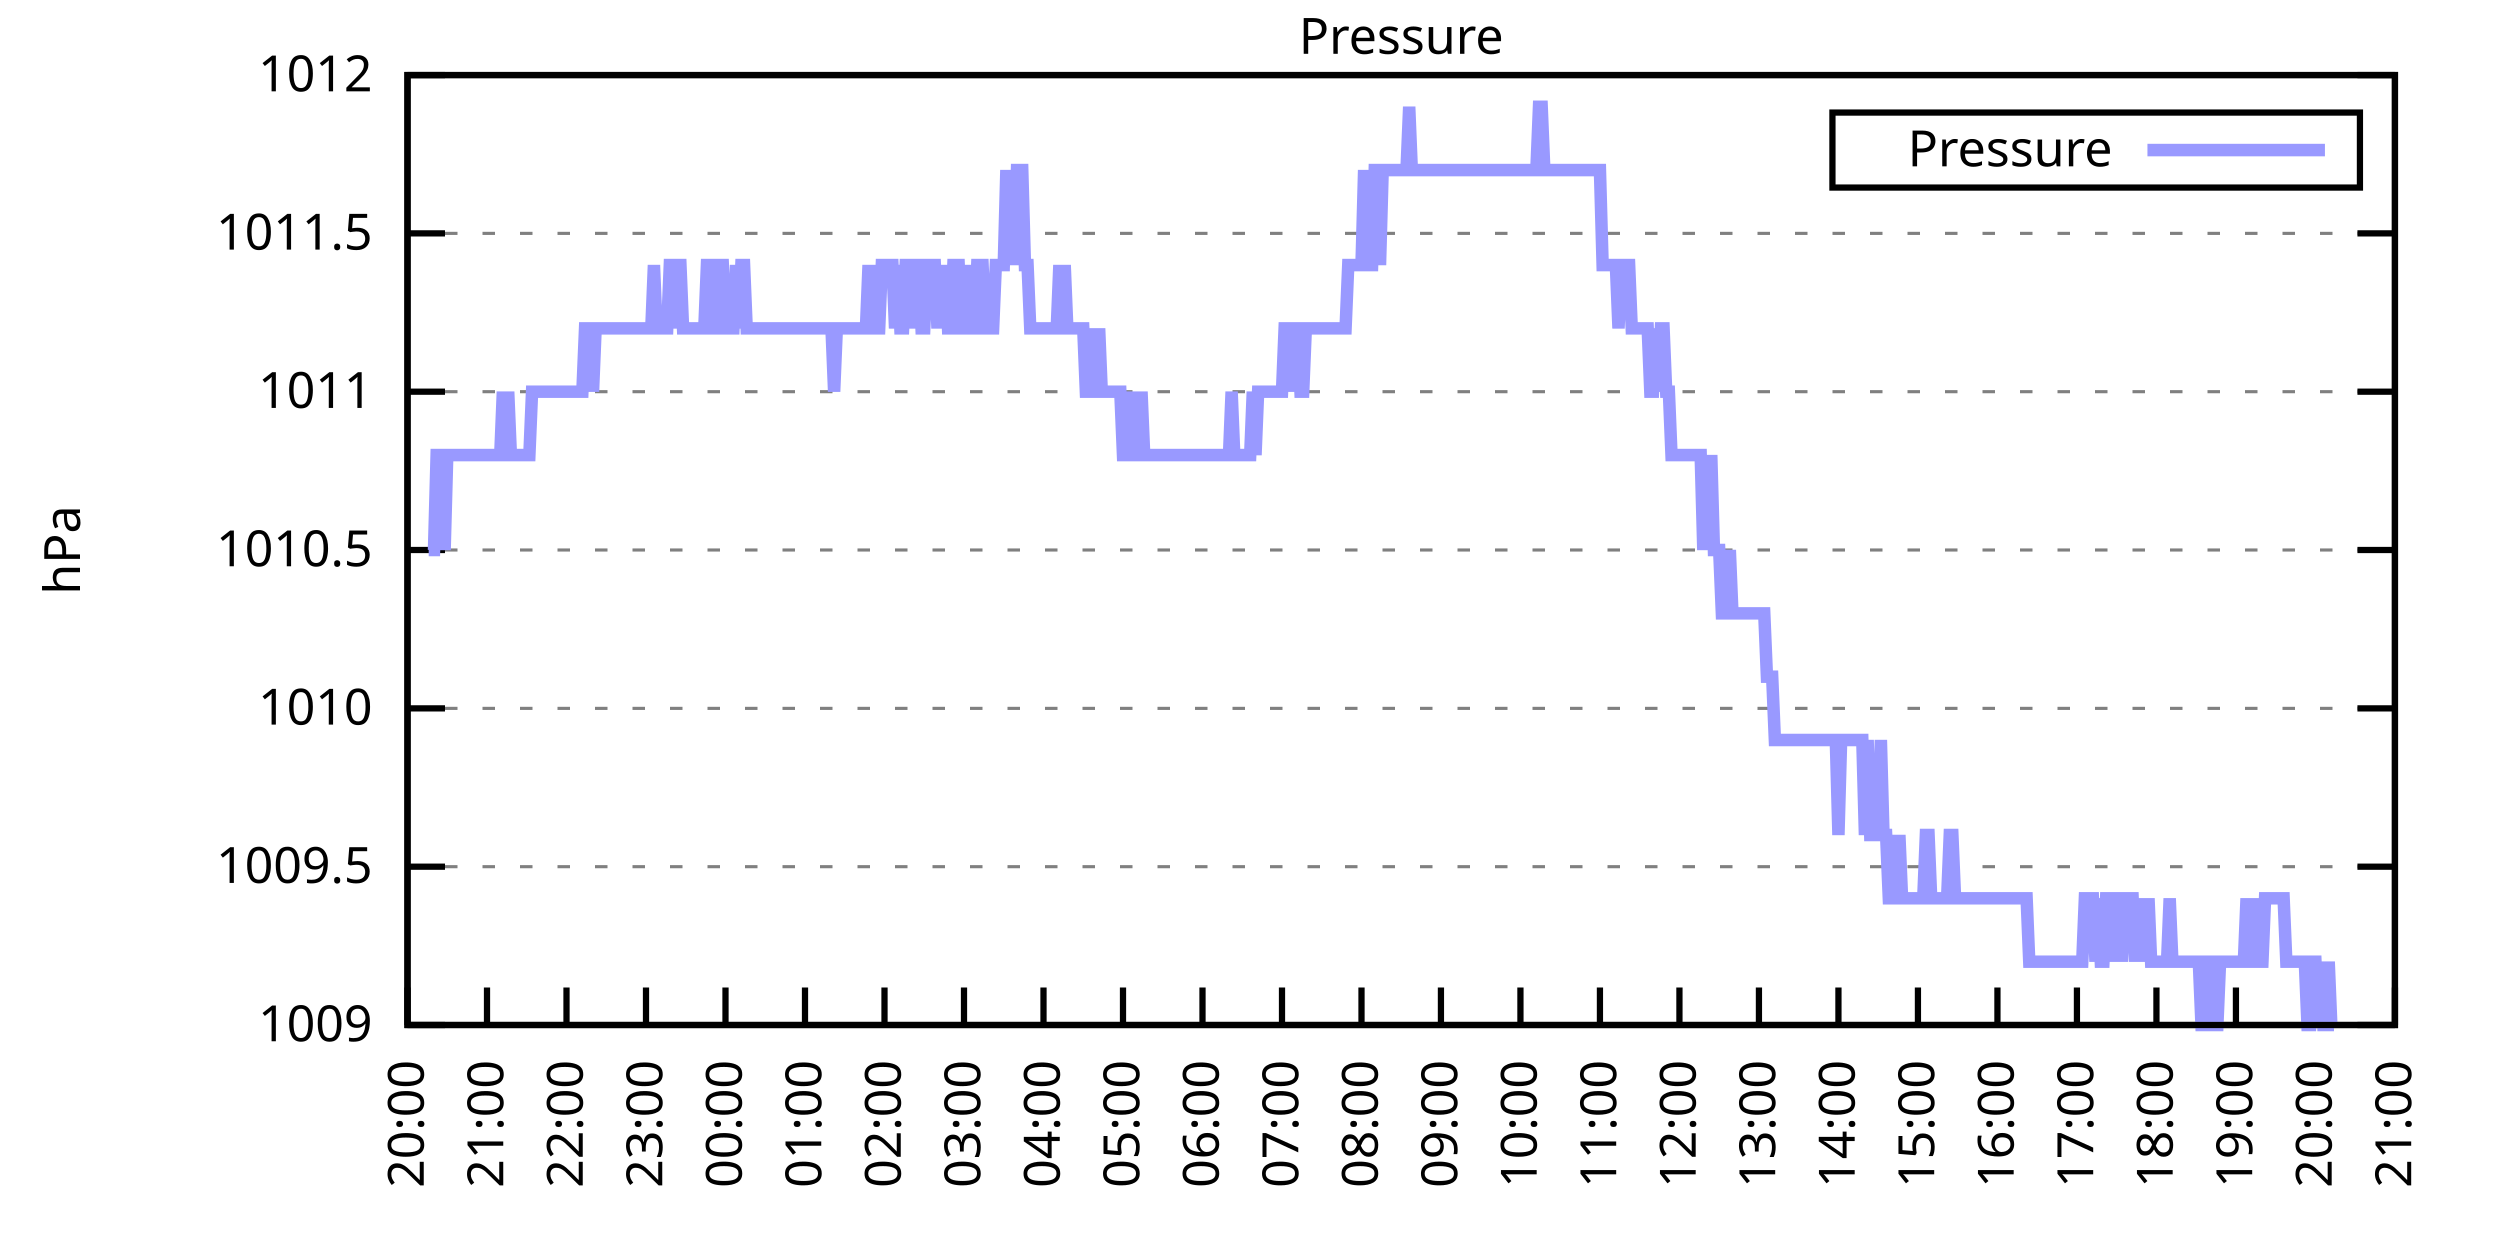
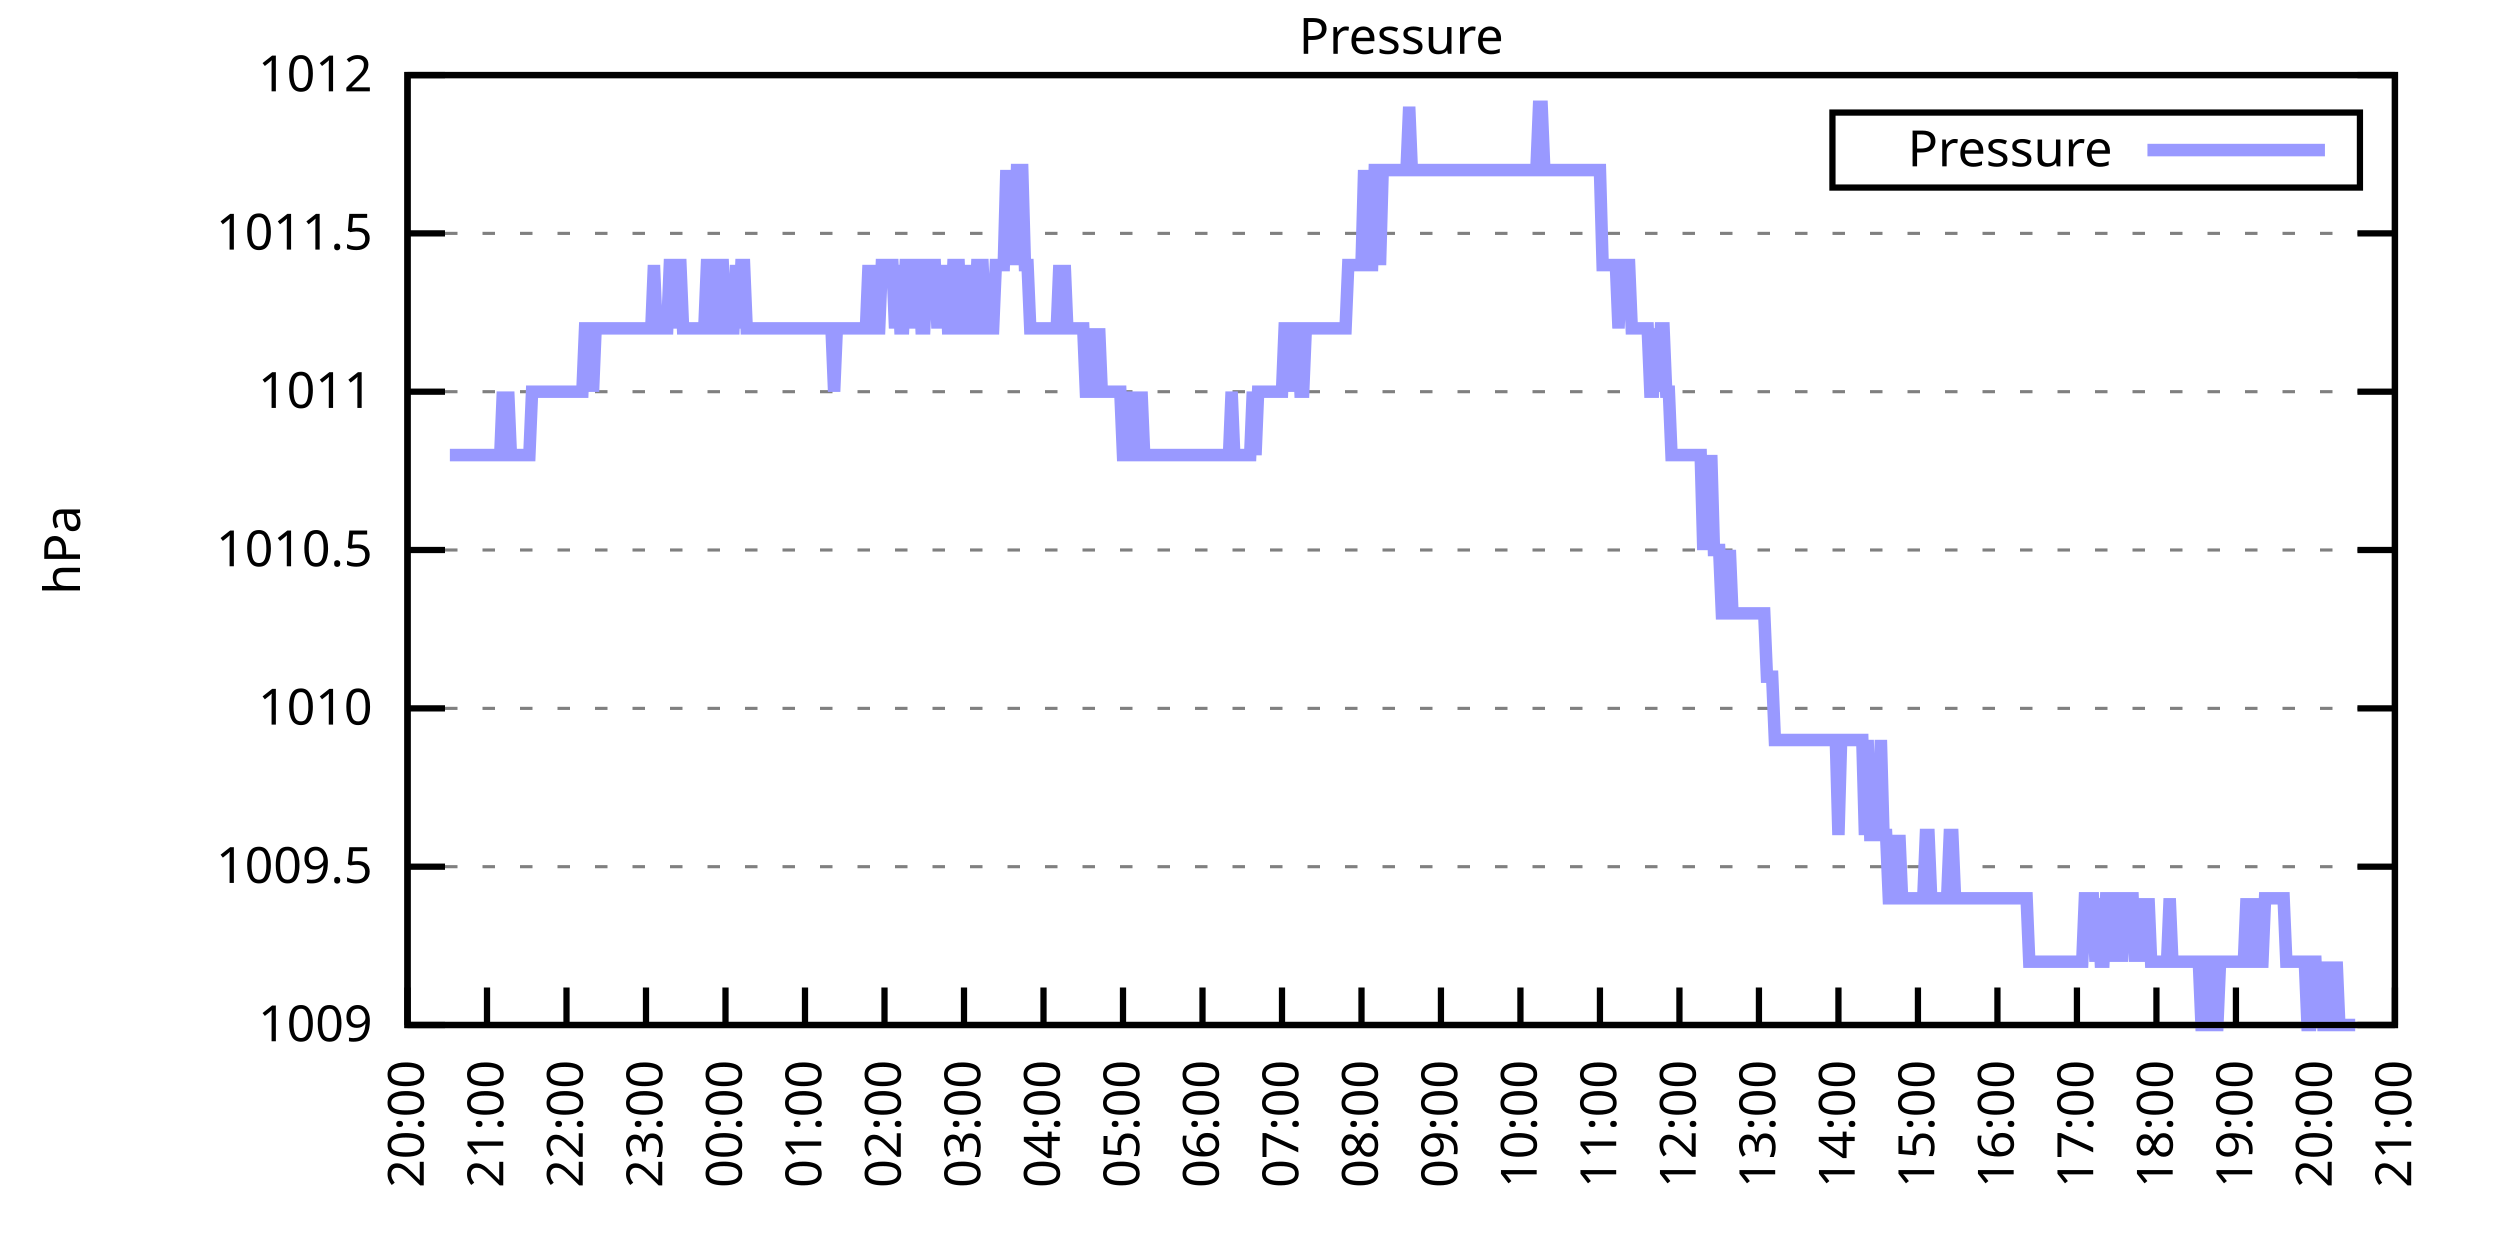
<svg xmlns="http://www.w3.org/2000/svg" xmlns:xlink="http://www.w3.org/1999/xlink" width="400" height="200" viewBox="0 0 400 200">
  <g id="gnuplot_canvas">
    <rect x="0" y="0" width="400" height="200" fill="none" />
    <defs>
      <circle id="gpDot" r="0.5" stroke-width="0.5" stroke="currentColor" />
      <path id="gpPt0" stroke-width="0.333" stroke="currentColor" d="M-1,0 h2 M0,-1 v2" />
      <path id="gpPt1" stroke-width="0.333" stroke="currentColor" d="M-1,-1 L1,1 M1,-1 L-1,1" />
      <path id="gpPt2" stroke-width="0.333" stroke="currentColor" d="M-1,0 L1,0 M0,-1 L0,1 M-1,-1 L1,1 M-1,1 L1,-1" />
      <rect id="gpPt3" stroke-width="0.333" stroke="currentColor" x="-1" y="-1" width="2" height="2" />
      <rect id="gpPt4" stroke-width="0.333" stroke="currentColor" fill="currentColor" x="-1" y="-1" width="2" height="2" />
      <circle id="gpPt5" stroke-width="0.333" stroke="currentColor" cx="0" cy="0" r="1" />
      <use xlink:href="#gpPt5" id="gpPt6" fill="currentColor" stroke="none" />
      <path id="gpPt7" stroke-width="0.333" stroke="currentColor" d="M0,-1.33 L-1.33,0.67 L1.33,0.67 z" />
      <use xlink:href="#gpPt7" id="gpPt8" fill="currentColor" stroke="none" />
      <use xlink:href="#gpPt7" id="gpPt9" stroke="currentColor" transform="rotate(180)" />
      <use xlink:href="#gpPt9" id="gpPt10" fill="currentColor" stroke="none" />
      <use xlink:href="#gpPt3" id="gpPt11" stroke="currentColor" transform="rotate(45)" />
      <use xlink:href="#gpPt11" id="gpPt12" fill="currentColor" stroke="none" />
      <path id="gpPt13" stroke-width="0.333" stroke="currentColor" d="M0,1.330 L1.265,0.411 L0.782,-1.067 L-0.782,-1.076 L-1.265,0.411 z" />
      <use xlink:href="#gpPt13" id="gpPt14" fill="currentColor" stroke="none" />
      <filter id="textbox" filterUnits="objectBoundingBox" x="0" y="0" height="1" width="1">
        <feFlood flood-color="white" flood-opacity="1" result="bgnd" />
        <feComposite in="SourceGraphic" in2="bgnd" operator="atop" />
      </filter>
      <filter id="greybox" filterUnits="objectBoundingBox" x="0" y="0" height="1" width="1">
        <feFlood flood-color="lightgrey" flood-opacity="1" result="grey" />
        <feComposite in="SourceGraphic" in2="grey" operator="atop" />
      </filter>
    </defs>
    <g fill="none" color="white" stroke="currentColor" stroke-width="1.00" stroke-linecap="butt" stroke-linejoin="miter">
</g>
    <g fill="none" color="black" stroke="currentColor" stroke-width="1.00" stroke-linecap="butt" stroke-linejoin="miter">
      <g stroke="none" shape-rendering="crispEdges">
        <polygon fill="rgb(255, 255, 255)" points="65.20,164.00 383.18,164.00 383.18,12.02 65.20,12.02 " />
      </g>
    </g>
    <g fill="none" color="black" stroke="currentColor" stroke-width="1.00" stroke-linecap="butt" stroke-linejoin="miter">
</g>
    <g fill="none" color="black" stroke="black" stroke-width="0.50" stroke-linecap="butt" stroke-linejoin="miter">
</g>
    <g fill="none" color="gray" stroke="currentColor" stroke-width="0.50" stroke-linecap="butt" stroke-linejoin="miter">
      <path stroke="gray" stroke-dasharray="2,4" class="gridline" d="M65.20,164.00 L383.19,164.00  " />
    </g>
    <g fill="none" color="gray" stroke="gray" stroke-width="1.00" stroke-linecap="butt" stroke-linejoin="miter">
</g>
    <g fill="none" color="black" stroke="currentColor" stroke-width="1.00" stroke-linecap="butt" stroke-linejoin="miter">
      <path stroke="black" d="M65.20,164.00 L71.20,164.00 M383.19,164.00 L377.19,164.00  " />
      <g transform="translate(59.60,166.60)" stroke="none" fill="black" font-family="Sans" font-size="8.00" text-anchor="end">
        <text>
          <tspan font-family="Sans"> 1009</tspan>
        </text>
      </g>
    </g>
    <g fill="none" color="black" stroke="currentColor" stroke-width="1.00" stroke-linecap="butt" stroke-linejoin="miter">
</g>
    <g fill="none" color="black" stroke="black" stroke-width="0.50" stroke-linecap="butt" stroke-linejoin="miter">
</g>
    <g fill="none" color="gray" stroke="currentColor" stroke-width="0.50" stroke-linecap="butt" stroke-linejoin="miter">
      <path stroke="gray" stroke-dasharray="2,4" class="gridline" d="M65.20,138.67 L383.19,138.67  " />
    </g>
    <g fill="none" color="gray" stroke="gray" stroke-width="1.00" stroke-linecap="butt" stroke-linejoin="miter">
</g>
    <g fill="none" color="black" stroke="currentColor" stroke-width="1.00" stroke-linecap="butt" stroke-linejoin="miter">
      <path stroke="black" d="M65.20,138.67 L71.20,138.67 M383.19,138.67 L377.19,138.67  " />
      <g transform="translate(59.60,141.27)" stroke="none" fill="black" font-family="Sans" font-size="8.00" text-anchor="end">
        <text>
          <tspan font-family="Sans"> 1009.5</tspan>
        </text>
      </g>
    </g>
    <g fill="none" color="black" stroke="currentColor" stroke-width="1.00" stroke-linecap="butt" stroke-linejoin="miter">
</g>
    <g fill="none" color="black" stroke="black" stroke-width="0.50" stroke-linecap="butt" stroke-linejoin="miter">
</g>
    <g fill="none" color="gray" stroke="currentColor" stroke-width="0.50" stroke-linecap="butt" stroke-linejoin="miter">
      <path stroke="gray" stroke-dasharray="2,4" class="gridline" d="M65.20,113.34 L383.19,113.34  " />
    </g>
    <g fill="none" color="gray" stroke="gray" stroke-width="1.00" stroke-linecap="butt" stroke-linejoin="miter">
</g>
    <g fill="none" color="black" stroke="currentColor" stroke-width="1.00" stroke-linecap="butt" stroke-linejoin="miter">
      <path stroke="black" d="M65.20,113.34 L71.20,113.34 M383.19,113.34 L377.19,113.34  " />
      <g transform="translate(59.60,115.94)" stroke="none" fill="black" font-family="Sans" font-size="8.00" text-anchor="end">
        <text>
          <tspan font-family="Sans"> 1010</tspan>
        </text>
      </g>
    </g>
    <g fill="none" color="black" stroke="currentColor" stroke-width="1.00" stroke-linecap="butt" stroke-linejoin="miter">
</g>
    <g fill="none" color="black" stroke="black" stroke-width="0.50" stroke-linecap="butt" stroke-linejoin="miter">
</g>
    <g fill="none" color="gray" stroke="currentColor" stroke-width="0.50" stroke-linecap="butt" stroke-linejoin="miter">
      <path stroke="gray" stroke-dasharray="2,4" class="gridline" d="M65.20,88.00 L383.19,88.00  " />
    </g>
    <g fill="none" color="gray" stroke="gray" stroke-width="1.00" stroke-linecap="butt" stroke-linejoin="miter">
</g>
    <g fill="none" color="black" stroke="currentColor" stroke-width="1.00" stroke-linecap="butt" stroke-linejoin="miter">
      <path stroke="black" d="M65.20,88.00 L71.20,88.00 M383.19,88.00 L377.19,88.00  " />
      <g transform="translate(59.60,90.60)" stroke="none" fill="black" font-family="Sans" font-size="8.00" text-anchor="end">
        <text>
          <tspan font-family="Sans"> 1010.5</tspan>
        </text>
      </g>
    </g>
    <g fill="none" color="black" stroke="currentColor" stroke-width="1.00" stroke-linecap="butt" stroke-linejoin="miter">
</g>
    <g fill="none" color="black" stroke="black" stroke-width="0.50" stroke-linecap="butt" stroke-linejoin="miter">
</g>
    <g fill="none" color="gray" stroke="currentColor" stroke-width="0.50" stroke-linecap="butt" stroke-linejoin="miter">
      <path stroke="gray" stroke-dasharray="2,4" class="gridline" d="M65.20,62.67 L383.19,62.67  " />
    </g>
    <g fill="none" color="gray" stroke="gray" stroke-width="1.00" stroke-linecap="butt" stroke-linejoin="miter">
</g>
    <g fill="none" color="black" stroke="currentColor" stroke-width="1.00" stroke-linecap="butt" stroke-linejoin="miter">
      <path stroke="black" d="M65.20,62.67 L71.20,62.67 M383.19,62.67 L377.19,62.67  " />
      <g transform="translate(59.60,65.27)" stroke="none" fill="black" font-family="Sans" font-size="8.00" text-anchor="end">
        <text>
          <tspan font-family="Sans"> 1011</tspan>
        </text>
      </g>
    </g>
    <g fill="none" color="black" stroke="currentColor" stroke-width="1.00" stroke-linecap="butt" stroke-linejoin="miter">
</g>
    <g fill="none" color="black" stroke="black" stroke-width="0.50" stroke-linecap="butt" stroke-linejoin="miter">
</g>
    <g fill="none" color="gray" stroke="currentColor" stroke-width="0.50" stroke-linecap="butt" stroke-linejoin="miter">
      <path stroke="gray" stroke-dasharray="2,4" class="gridline" d="M65.20,37.34 L383.19,37.34  " />
    </g>
    <g fill="none" color="gray" stroke="gray" stroke-width="1.00" stroke-linecap="butt" stroke-linejoin="miter">
</g>
    <g fill="none" color="black" stroke="currentColor" stroke-width="1.00" stroke-linecap="butt" stroke-linejoin="miter">
      <path stroke="black" d="M65.20,37.34 L71.20,37.34 M383.19,37.34 L377.19,37.34  " />
      <g transform="translate(59.60,39.94)" stroke="none" fill="black" font-family="Sans" font-size="8.00" text-anchor="end">
        <text>
          <tspan font-family="Sans"> 1011.5</tspan>
        </text>
      </g>
    </g>
    <g fill="none" color="black" stroke="currentColor" stroke-width="1.00" stroke-linecap="butt" stroke-linejoin="miter">
</g>
    <g fill="none" color="black" stroke="black" stroke-width="0.50" stroke-linecap="butt" stroke-linejoin="miter">
</g>
    <g fill="none" color="gray" stroke="currentColor" stroke-width="0.50" stroke-linecap="butt" stroke-linejoin="miter">
      <path stroke="gray" stroke-dasharray="2,4" class="gridline" d="M65.20,12.01 L383.19,12.01  " />
    </g>
    <g fill="none" color="gray" stroke="gray" stroke-width="1.00" stroke-linecap="butt" stroke-linejoin="miter">
</g>
    <g fill="none" color="black" stroke="currentColor" stroke-width="1.00" stroke-linecap="butt" stroke-linejoin="miter">
      <path stroke="black" d="M65.20,12.01 L71.20,12.01 M383.19,12.01 L377.19,12.01  " />
      <g transform="translate(59.60,14.61)" stroke="none" fill="black" font-family="Sans" font-size="8.00" text-anchor="end">
        <text>
          <tspan font-family="Sans"> 1012</tspan>
        </text>
      </g>
    </g>
    <g fill="none" color="black" stroke="currentColor" stroke-width="1.00" stroke-linecap="butt" stroke-linejoin="miter">
      <path stroke="black" d="M65.20,164.00 L65.20,158.00  " />
      <g transform="translate(67.80,169.60) rotate(270.00)" stroke="none" fill="black" font-family="Sans" font-size="8.00" text-anchor="end">
        <text>
          <tspan font-family="Sans">20:00</tspan>
        </text>
      </g>
    </g>
    <g fill="none" color="black" stroke="currentColor" stroke-width="1.00" stroke-linecap="butt" stroke-linejoin="miter">
      <path stroke="black" d="M77.92,164.00 L77.92,158.00  " />
      <g transform="translate(80.52,169.60) rotate(270.00)" stroke="none" fill="black" font-family="Sans" font-size="8.00" text-anchor="end">
        <text>
          <tspan font-family="Sans">21:00</tspan>
        </text>
      </g>
    </g>
    <g fill="none" color="black" stroke="currentColor" stroke-width="1.00" stroke-linecap="butt" stroke-linejoin="miter">
      <path stroke="black" d="M90.64,164.00 L90.64,158.00  " />
      <g transform="translate(93.24,169.60) rotate(270.00)" stroke="none" fill="black" font-family="Sans" font-size="8.00" text-anchor="end">
        <text>
          <tspan font-family="Sans">22:00</tspan>
        </text>
      </g>
    </g>
    <g fill="none" color="black" stroke="currentColor" stroke-width="1.00" stroke-linecap="butt" stroke-linejoin="miter">
      <path stroke="black" d="M103.36,164.00 L103.36,158.00  " />
      <g transform="translate(105.96,169.60) rotate(270.00)" stroke="none" fill="black" font-family="Sans" font-size="8.00" text-anchor="end">
        <text>
          <tspan font-family="Sans">23:00</tspan>
        </text>
      </g>
    </g>
    <g fill="none" color="black" stroke="currentColor" stroke-width="1.00" stroke-linecap="butt" stroke-linejoin="miter">
      <path stroke="black" d="M116.08,164.00 L116.08,158.00  " />
      <g transform="translate(118.68,169.60) rotate(270.00)" stroke="none" fill="black" font-family="Sans" font-size="8.00" text-anchor="end">
        <text>
          <tspan font-family="Sans">00:00</tspan>
        </text>
      </g>
    </g>
    <g fill="none" color="black" stroke="currentColor" stroke-width="1.00" stroke-linecap="butt" stroke-linejoin="miter">
      <path stroke="black" d="M128.80,164.00 L128.80,158.00  " />
      <g transform="translate(131.40,169.60) rotate(270.00)" stroke="none" fill="black" font-family="Sans" font-size="8.00" text-anchor="end">
        <text>
          <tspan font-family="Sans">01:00</tspan>
        </text>
      </g>
    </g>
    <g fill="none" color="black" stroke="currentColor" stroke-width="1.00" stroke-linecap="butt" stroke-linejoin="miter">
      <path stroke="black" d="M141.52,164.00 L141.52,158.00  " />
      <g transform="translate(144.12,169.60) rotate(270.00)" stroke="none" fill="black" font-family="Sans" font-size="8.00" text-anchor="end">
        <text>
          <tspan font-family="Sans">02:00</tspan>
        </text>
      </g>
    </g>
    <g fill="none" color="black" stroke="currentColor" stroke-width="1.00" stroke-linecap="butt" stroke-linejoin="miter">
      <path stroke="black" d="M154.24,164.00 L154.24,158.00  " />
      <g transform="translate(156.84,169.60) rotate(270.00)" stroke="none" fill="black" font-family="Sans" font-size="8.00" text-anchor="end">
        <text>
          <tspan font-family="Sans">03:00</tspan>
        </text>
      </g>
    </g>
    <g fill="none" color="black" stroke="currentColor" stroke-width="1.00" stroke-linecap="butt" stroke-linejoin="miter">
      <path stroke="black" d="M166.96,164.00 L166.96,158.00  " />
      <g transform="translate(169.56,169.60) rotate(270.00)" stroke="none" fill="black" font-family="Sans" font-size="8.00" text-anchor="end">
        <text>
          <tspan font-family="Sans">04:00</tspan>
        </text>
      </g>
    </g>
    <g fill="none" color="black" stroke="currentColor" stroke-width="1.00" stroke-linecap="butt" stroke-linejoin="miter">
      <path stroke="black" d="M179.68,164.00 L179.68,158.00  " />
      <g transform="translate(182.28,169.60) rotate(270.00)" stroke="none" fill="black" font-family="Sans" font-size="8.00" text-anchor="end">
        <text>
          <tspan font-family="Sans">05:00</tspan>
        </text>
      </g>
    </g>
    <g fill="none" color="black" stroke="currentColor" stroke-width="1.00" stroke-linecap="butt" stroke-linejoin="miter">
      <path stroke="black" d="M192.40,164.00 L192.40,158.00  " />
      <g transform="translate(195.00,169.60) rotate(270.00)" stroke="none" fill="black" font-family="Sans" font-size="8.00" text-anchor="end">
        <text>
          <tspan font-family="Sans">06:00</tspan>
        </text>
      </g>
    </g>
    <g fill="none" color="black" stroke="currentColor" stroke-width="1.00" stroke-linecap="butt" stroke-linejoin="miter">
      <path stroke="black" d="M205.12,164.00 L205.12,158.00  " />
      <g transform="translate(207.72,169.60) rotate(270.00)" stroke="none" fill="black" font-family="Sans" font-size="8.00" text-anchor="end">
        <text>
          <tspan font-family="Sans">07:00</tspan>
        </text>
      </g>
    </g>
    <g fill="none" color="black" stroke="currentColor" stroke-width="1.00" stroke-linecap="butt" stroke-linejoin="miter">
      <path stroke="black" d="M217.84,164.00 L217.84,158.00  " />
      <g transform="translate(220.44,169.60) rotate(270.00)" stroke="none" fill="black" font-family="Sans" font-size="8.00" text-anchor="end">
        <text>
          <tspan font-family="Sans">08:00</tspan>
        </text>
      </g>
    </g>
    <g fill="none" color="black" stroke="currentColor" stroke-width="1.00" stroke-linecap="butt" stroke-linejoin="miter">
      <path stroke="black" d="M230.55,164.00 L230.55,158.00  " />
      <g transform="translate(233.15,169.60) rotate(270.00)" stroke="none" fill="black" font-family="Sans" font-size="8.00" text-anchor="end">
        <text>
          <tspan font-family="Sans">09:00</tspan>
        </text>
      </g>
    </g>
    <g fill="none" color="black" stroke="currentColor" stroke-width="1.00" stroke-linecap="butt" stroke-linejoin="miter">
      <path stroke="black" d="M243.27,164.00 L243.27,158.00  " />
      <g transform="translate(245.87,169.60) rotate(270.00)" stroke="none" fill="black" font-family="Sans" font-size="8.00" text-anchor="end">
        <text>
          <tspan font-family="Sans">10:00</tspan>
        </text>
      </g>
    </g>
    <g fill="none" color="black" stroke="currentColor" stroke-width="1.00" stroke-linecap="butt" stroke-linejoin="miter">
      <path stroke="black" d="M255.99,164.00 L255.99,158.00  " />
      <g transform="translate(258.59,169.60) rotate(270.00)" stroke="none" fill="black" font-family="Sans" font-size="8.00" text-anchor="end">
        <text>
          <tspan font-family="Sans">11:00</tspan>
        </text>
      </g>
    </g>
    <g fill="none" color="black" stroke="currentColor" stroke-width="1.00" stroke-linecap="butt" stroke-linejoin="miter">
      <path stroke="black" d="M268.71,164.00 L268.71,158.00  " />
      <g transform="translate(271.31,169.60) rotate(270.00)" stroke="none" fill="black" font-family="Sans" font-size="8.00" text-anchor="end">
        <text>
          <tspan font-family="Sans">12:00</tspan>
        </text>
      </g>
    </g>
    <g fill="none" color="black" stroke="currentColor" stroke-width="1.00" stroke-linecap="butt" stroke-linejoin="miter">
      <path stroke="black" d="M281.43,164.00 L281.43,158.00  " />
      <g transform="translate(284.03,169.60) rotate(270.00)" stroke="none" fill="black" font-family="Sans" font-size="8.00" text-anchor="end">
        <text>
          <tspan font-family="Sans">13:00</tspan>
        </text>
      </g>
    </g>
    <g fill="none" color="black" stroke="currentColor" stroke-width="1.00" stroke-linecap="butt" stroke-linejoin="miter">
      <path stroke="black" d="M294.15,164.00 L294.15,158.00  " />
      <g transform="translate(296.75,169.60) rotate(270.00)" stroke="none" fill="black" font-family="Sans" font-size="8.00" text-anchor="end">
        <text>
          <tspan font-family="Sans">14:00</tspan>
        </text>
      </g>
    </g>
    <g fill="none" color="black" stroke="currentColor" stroke-width="1.00" stroke-linecap="butt" stroke-linejoin="miter">
      <path stroke="black" d="M306.87,164.00 L306.87,158.00  " />
      <g transform="translate(309.47,169.60) rotate(270.00)" stroke="none" fill="black" font-family="Sans" font-size="8.00" text-anchor="end">
        <text>
          <tspan font-family="Sans">15:00</tspan>
        </text>
      </g>
    </g>
    <g fill="none" color="black" stroke="currentColor" stroke-width="1.00" stroke-linecap="butt" stroke-linejoin="miter">
      <path stroke="black" d="M319.59,164.00 L319.59,158.00  " />
      <g transform="translate(322.19,169.60) rotate(270.00)" stroke="none" fill="black" font-family="Sans" font-size="8.00" text-anchor="end">
        <text>
          <tspan font-family="Sans">16:00</tspan>
        </text>
      </g>
    </g>
    <g fill="none" color="black" stroke="currentColor" stroke-width="1.00" stroke-linecap="butt" stroke-linejoin="miter">
      <path stroke="black" d="M332.31,164.00 L332.31,158.00  " />
      <g transform="translate(334.91,169.60) rotate(270.00)" stroke="none" fill="black" font-family="Sans" font-size="8.00" text-anchor="end">
        <text>
          <tspan font-family="Sans">17:00</tspan>
        </text>
      </g>
    </g>
    <g fill="none" color="black" stroke="currentColor" stroke-width="1.00" stroke-linecap="butt" stroke-linejoin="miter">
      <path stroke="black" d="M345.03,164.00 L345.03,158.00  " />
      <g transform="translate(347.63,169.60) rotate(270.00)" stroke="none" fill="black" font-family="Sans" font-size="8.00" text-anchor="end">
        <text>
          <tspan font-family="Sans">18:00</tspan>
        </text>
      </g>
    </g>
    <g fill="none" color="black" stroke="currentColor" stroke-width="1.00" stroke-linecap="butt" stroke-linejoin="miter">
      <path stroke="black" d="M357.75,164.00 L357.75,158.00  " />
      <g transform="translate(360.35,169.60) rotate(270.00)" stroke="none" fill="black" font-family="Sans" font-size="8.00" text-anchor="end">
        <text>
          <tspan font-family="Sans">19:00</tspan>
        </text>
      </g>
    </g>
    <g fill="none" color="black" stroke="currentColor" stroke-width="1.00" stroke-linecap="butt" stroke-linejoin="miter">
      <path stroke="black" d="M370.47,164.00 L370.47,158.00  " />
      <g transform="translate(373.07,169.60) rotate(270.00)" stroke="none" fill="black" font-family="Sans" font-size="8.00" text-anchor="end">
        <text>
          <tspan font-family="Sans">20:00</tspan>
        </text>
      </g>
    </g>
    <g fill="none" color="black" stroke="currentColor" stroke-width="1.00" stroke-linecap="butt" stroke-linejoin="miter">
      <path stroke="black" d="M383.19,164.00 L383.19,158.00  " />
      <g transform="translate(385.79,169.60) rotate(270.00)" stroke="none" fill="black" font-family="Sans" font-size="8.00" text-anchor="end">
        <text>
          <tspan font-family="Sans">21:00</tspan>
        </text>
      </g>
    </g>
    <g fill="none" color="black" stroke="currentColor" stroke-width="1.00" stroke-linecap="butt" stroke-linejoin="miter">
</g>
    <g fill="none" color="black" stroke="currentColor" stroke-width="1.00" stroke-linecap="butt" stroke-linejoin="miter">
      <path stroke="black" d="M65.20,12.01 L65.20,164.00 L383.19,164.00 L383.19,12.01 L65.20,12.01 Z  " />
    </g>
    <g fill="none" color="black" stroke="currentColor" stroke-width="1.00" stroke-linecap="butt" stroke-linejoin="miter">
</g>
    <g fill="none" color="black" stroke="currentColor" stroke-width="1.00" stroke-linecap="butt" stroke-linejoin="miter">
      <path stroke="black" d="M293.19,30.01 L293.19,18.01 L377.59,18.01 L377.59,30.01 L293.19,30.01 Z  " />
    </g>
    <g id="Pressure_plot_1">
      <g fill="none" color="white" stroke="black" stroke-width="2.00" stroke-linecap="butt" stroke-linejoin="miter">
</g>
      <g fill="none" color="black" stroke="currentColor" stroke-width="2.00" stroke-linecap="butt" stroke-linejoin="miter">
        <g transform="translate(337.99,26.61)" stroke="none" fill="black" font-family="Sans" font-size="8.00" text-anchor="end">
          <text>
            <tspan font-family="Sans">Pressure</tspan>
          </text>
        </g>
      </g>
      <g fill="none" color="black" stroke="currentColor" stroke-width="2.00" stroke-linecap="butt" stroke-linejoin="miter">
-         <path stroke="rgb(153, 153, 255)" d="M343.59,24.01 L371.99,24.01 M68.59,88.00 L69.02,88.00 L69.44,88.00 L69.86,72.81 L70.29,72.81 L70.71,72.81   L71.14,88.00 L71.56,72.81 L71.98,72.81 L72.41,72.81 L72.83,72.81 L73.26,72.81 L73.68,72.81 L74.10,72.81   L74.53,72.81 L74.95,72.81 L75.38,72.81 L75.80,72.81 L76.22,72.81 L76.65,72.81 L77.07,72.81 L77.71,72.81   L78.34,72.81 L78.77,72.81 L79.19,72.81 L79.62,72.81 L80.04,72.81 L80.46,62.67 L80.89,72.81 L81.31,62.67   L81.74,72.81 L82.16,72.81 L82.58,72.81 L83.01,72.81 L83.43,72.81 L83.86,72.81 L84.28,72.81 L84.70,72.81   L85.13,62.67 L85.55,62.67 L85.98,62.67 L86.40,62.67 L86.82,62.67 L87.25,62.67 L87.67,62.67 L88.10,62.67   L88.52,62.67 L88.94,62.67 L89.37,62.67 L89.79,62.67 L90.22,62.67 L90.64,62.67 L91.06,62.67 L91.49,62.67   L91.91,62.67 L92.34,62.67 L92.76,62.67 L93.18,62.67 L93.61,52.54 L94.03,52.54 L94.46,52.54 L94.88,62.67   L95.30,52.54 L95.73,52.54 L96.15,52.54 L96.58,52.54 L97.00,52.54 L97.42,52.54 L97.85,52.54 L98.27,52.54   L98.69,52.54 L99.12,52.54 L99.54,52.54 L99.97,52.54 L100.39,52.54 L100.81,52.54 L101.24,52.54 L101.66,52.54   L102.09,52.54 L102.51,52.54 L102.93,52.54 L103.36,52.54 L103.78,52.54 L104.21,52.54 L104.63,42.41 L105.05,52.54   L105.48,52.54 L105.90,52.54 L106.33,52.54 L106.75,52.54 L107.17,42.41 L107.60,42.41 L108.02,52.54 L108.45,42.41   L108.87,42.41 L109.29,52.54 L109.72,52.54 L110.14,52.54 L110.57,52.54 L110.99,52.54 L111.41,52.54 L111.84,52.54   L112.26,52.54 L112.69,52.54 L113.11,42.41 L113.53,42.41 L113.96,42.41 L114.38,52.54 L114.81,52.54 L115.23,42.41   L115.65,42.41 L116.08,52.54 L116.50,52.54 L116.93,52.54 L117.35,52.54 L117.77,42.41 L118.20,52.54 L118.62,42.41   L119.05,42.41 L119.47,52.54 L119.89,52.54 L120.32,52.54 L120.74,52.54 L121.17,52.54 L121.59,52.54 L122.01,52.54   L122.44,52.54 L122.86,52.54 L123.29,52.54 L123.71,52.54 L124.13,52.54 L124.56,52.54 L124.98,52.54 L125.41,52.54   L125.83,52.54 L126.25,52.54 L126.68,52.54 L127.10,52.54 L127.53,52.54 L127.95,52.54 L128.37,52.54 L128.80,52.54   L129.22,52.54 L129.65,52.54 L130.07,52.54 L130.49,52.54 L130.92,52.54 L131.34,52.54 L131.77,52.54 L132.19,52.54   L132.61,52.54 L133.04,52.54 L133.46,62.67 L133.89,52.54 L134.31,52.54 L134.73,52.54 L135.16,52.54 L135.58,52.54   L136.01,52.54 L136.43,52.54 L136.85,52.54 L137.28,52.54 L137.70,52.54 L138.13,52.54 L138.55,52.54 L138.97,42.41   L139.40,52.54 L139.82,42.41 L140.25,52.54 L140.67,52.54 L141.09,42.41 L141.52,42.41 L141.94,42.41 L142.37,42.41   L142.79,42.41 L143.21,52.54 L143.64,42.41 L144.06,52.54 L144.49,52.54 L144.91,42.41 L145.33,42.41 L145.76,42.41   L146.18,52.54 L146.61,42.41 L147.03,42.41 L147.45,52.54 L147.88,52.54 L148.30,42.41 L148.73,42.41 L149.15,42.41   L149.57,42.41 L150.00,52.54 L150.42,42.41 L150.85,52.54 L151.27,42.41 L151.69,52.54 L152.12,52.54 L152.54,42.41   L152.97,42.41 L153.39,42.41 L153.81,52.54 L154.24,52.54 L154.66,52.54 L155.09,42.41 L155.51,52.54 L155.93,52.54   L156.36,42.41 L156.78,42.41 L157.21,42.41 L157.63,52.54 L158.05,52.54 L158.48,52.54 L158.90,52.54 L159.33,42.41   L159.75,42.41 L160.17,42.41 L160.60,42.41 L161.02,27.21 L161.44,42.41 L161.87,27.21 L162.29,42.41 L162.72,27.21   L163.14,27.21 L163.56,27.21 L163.99,42.41 L164.41,42.41 L164.84,52.54 L165.26,52.54 L165.68,52.54 L166.11,52.54   L166.53,52.54 L166.96,52.54 L167.38,52.54 L167.80,52.54 L168.23,52.54 L168.65,52.54 L169.08,52.54 L169.50,42.41   L169.92,52.54 L170.35,42.41 L170.77,52.54 L171.20,52.54 L171.62,52.54 L172.04,52.54 L172.47,52.54 L172.89,52.54   L173.32,52.54 L173.74,62.67 L174.16,62.67 L174.59,62.67 L175.01,52.54 L175.44,62.67 L175.86,52.54 L176.28,62.67   L176.71,62.67 L177.13,62.67 L177.56,62.67 L177.98,62.67 L178.40,62.67 L178.83,62.67 L179.25,62.67 L179.68,72.81   L180.10,72.81 L180.52,62.67 L180.95,72.81 L181.37,62.67 L181.80,72.81 L182.22,72.81 L182.64,62.67 L183.07,72.81   L183.49,72.81 L183.92,72.81 L184.34,72.81 L184.76,72.81 L185.19,72.81 L185.61,72.81 L186.04,72.81 L186.46,72.81   L186.88,72.81 L187.31,72.81 L187.73,72.81 L188.16,72.81 L188.58,72.81 L189.00,72.81 L189.43,72.81 L189.85,72.81   L190.28,72.81 L190.70,72.81 L191.12,72.81 L191.55,72.81 L191.97,72.81 L192.40,72.81 L192.82,72.81 L193.24,72.81   L193.67,72.81 L194.09,72.81 L194.52,72.81 L194.94,72.81 L195.36,72.81 L195.79,72.81 L196.21,72.81 L196.64,72.81   L197.06,62.67 L197.48,72.81 L197.91,72.81 L198.33,72.81 L198.76,72.81 L199.18,72.81 L199.60,72.81 L200.03,72.81   L200.45,62.67 L200.88,72.81 L201.30,62.67 L201.72,62.67 L202.15,62.67 L202.57,62.67 L203.00,62.67 L203.42,62.67   L203.84,62.67 L204.27,62.67 L204.69,62.67 L205.12,62.67 L205.54,52.54 L205.96,52.54 L206.39,62.67 L206.81,52.54   L207.24,52.54 L207.66,52.54 L208.08,62.67 L208.51,62.67 L208.93,52.54 L209.36,52.54 L209.78,52.54 L210.20,52.54   L210.63,52.54 L211.05,52.54 L211.48,52.54 L211.90,52.54 L212.32,52.54 L212.75,52.54 L213.17,52.54 L213.60,52.54   L214.02,52.54 L214.44,52.54 L214.87,52.54 L215.29,52.54 L215.72,42.41 L216.14,42.41 L216.56,42.41 L216.99,42.41   L217.41,42.41 L217.84,42.41 L218.26,27.21 L218.68,42.41 L219.11,42.41 L219.53,42.41 L219.96,27.21 L220.38,27.21   L220.80,42.41 L221.23,27.21 L221.65,27.21 L222.08,27.21 L222.50,27.21 L222.92,27.21 L223.35,27.21 L223.77,27.21   L224.20,27.21 L224.62,27.21 L225.04,27.21 L225.47,17.08 L225.89,27.21 L226.31,27.21 L226.74,27.21 L227.16,27.21   L227.59,27.21 L228.01,27.21 L228.43,27.21 L228.86,27.21 L229.28,27.21 L229.71,27.21 L230.13,27.21 L230.55,27.21   L230.98,27.21 L231.40,27.21 L231.83,27.21 L232.25,27.21 L232.67,27.21 L233.10,27.21 L233.52,27.21 L233.95,27.21   L234.37,27.21 L234.79,27.21 L235.22,27.21 L235.64,27.21 L236.07,27.21 L236.49,27.21 L236.91,27.21 L237.34,27.21   L237.76,27.21 L238.19,27.21 L238.61,27.21 L239.03,27.21 L239.46,27.21 L239.88,27.21 L240.31,27.21 L240.73,27.21   L241.15,27.21 L241.58,27.21 L242.00,27.21 L242.43,27.21 L242.85,27.21 L243.27,27.21 L243.70,27.21 L244.12,27.21   L244.55,27.21 L244.97,27.21 L245.39,27.21 L245.82,27.21 L246.24,17.08 L246.67,17.08 L247.09,27.21 L247.51,27.21   L247.94,27.21 L248.36,27.21 L248.79,27.21 L249.21,27.21 L249.63,27.21 L250.06,27.21 L250.48,27.21 L250.91,27.21   L251.33,27.21 L251.75,27.21 L252.18,27.21 L252.60,27.21 L253.03,27.21 L253.45,27.21 L253.87,27.21 L254.30,27.21   L254.72,27.21 L255.15,27.21 L255.57,27.21 L255.99,27.21 L256.42,42.41 L256.84,42.41 L257.27,42.41 L257.69,42.41   L258.11,42.41 L258.54,42.41 L258.96,52.54 L259.39,42.41 L259.81,42.41 L260.23,42.41 L260.66,42.41 L261.08,52.54   L261.51,52.54 L261.93,52.54 L262.35,52.54 L262.78,52.54 L263.20,52.54 L263.63,52.54 L264.05,62.67 L264.47,62.67   L264.90,52.54 L265.32,62.67 L265.75,52.54 L266.17,52.54 L266.59,62.67 L267.02,62.67 L267.44,72.81 L267.87,72.81   L268.29,72.81 L268.71,72.81 L269.14,72.81 L269.56,72.81 L269.99,72.81 L270.41,72.81 L270.83,72.81 L271.26,72.81   L271.68,72.81 L272.11,72.81 L272.53,88.00 L272.95,72.81 L273.38,88.00 L273.80,72.81 L274.23,88.00 L274.65,88.00   L275.07,88.00 L275.50,98.14 L275.92,98.14 L276.35,98.14 L276.77,88.00 L277.19,98.14 L277.62,98.14 L278.04,98.14   L278.47,98.14 L278.89,98.14 L279.31,98.14 L279.74,98.14 L280.16,98.14 L280.59,98.14 L281.01,98.14 L281.43,98.14   L281.86,98.14 L282.28,98.14 L282.71,108.27 L283.13,108.27 L283.55,108.27 L283.98,118.40 L284.40,118.40 L284.83,118.40   L285.25,118.40 L285.67,118.40 L286.10,118.40 L286.52,118.40 L286.95,118.40 L287.37,118.40 L287.79,118.40 L288.22,118.40   L288.64,118.40 L289.06,118.40 L289.49,118.40 L289.91,118.40 L290.34,118.40 L290.76,118.40 L291.18,118.40 L291.61,118.40   L292.03,118.40 L292.46,118.40 L292.88,118.40 L293.30,118.40 L293.73,118.40 L294.15,133.60 L294.58,118.40 L295.00,118.40   L295.42,118.40 L295.85,118.40 L296.27,118.40 L296.70,118.40 L297.12,118.40 L297.54,118.40 L297.97,118.40 L298.39,133.60   L298.82,118.40 L299.24,133.60 L299.66,133.60 L300.09,133.60 L300.51,133.60 L300.94,118.40 L301.36,133.60 L301.78,133.60   L302.21,143.73 L302.63,143.73 L303.06,133.60 L303.48,143.73 L303.90,133.60 L304.33,143.73 L304.75,143.73 L305.18,143.73   L305.60,143.73 L306.02,143.73 L306.45,143.73 L306.87,143.73 L307.30,143.73 L307.72,143.73 L308.14,133.60 L308.57,133.60   L308.99,143.73 L309.42,143.73 L309.84,143.73 L310.26,143.73 L310.69,143.73 L311.11,143.73 L311.54,143.73 L311.96,133.60   L312.38,133.60 L312.81,143.73 L313.23,143.73 L313.66,143.73 L314.08,143.73 L314.50,143.73 L314.93,143.73 L315.35,143.73   L315.78,143.73 L316.20,143.73 L316.62,143.73 L317.05,143.73 L317.47,143.73 L317.90,143.73 L318.32,143.73 L318.74,143.73   L319.17,143.73 L319.59,143.73 L320.02,143.73 L320.44,143.73 L320.86,143.73 L321.29,143.73 L321.71,143.73 L322.14,143.73   L322.56,143.73 L322.98,143.73 L323.41,143.73 L323.83,143.73 L324.26,143.73 L324.68,153.87 L325.10,153.87 L325.53,153.87   L325.95,153.87 L326.38,153.87 L326.80,153.87 L327.22,153.87 L327.65,153.87 L328.07,153.87 L328.50,153.87 L328.92,153.87   L329.34,153.87 L329.77,153.87 L330.19,153.87 L330.62,153.87 L331.04,153.87 L331.46,153.87 L331.89,153.87 L332.31,153.87   L332.74,153.87 L333.16,153.87 L333.58,143.73 L334.01,143.73 L334.43,143.73 L334.86,143.73 L335.28,153.87 L335.70,143.73   L336.13,153.87 L336.55,153.87 L336.98,143.73 L337.40,143.73 L337.82,153.87 L338.25,143.73 L338.67,143.73 L339.10,143.73   L339.52,153.87 L339.94,143.73 L340.37,143.73 L340.79,143.73 L341.22,143.73 L341.64,153.87 L342.06,143.73 L342.49,153.87   L342.91,143.73 L343.34,153.87 L343.76,143.73 L344.18,153.87 L344.61,153.87 L345.03,153.87 L345.46,153.87 L345.88,153.87   L346.30,153.87 L346.73,153.87 L347.15,143.73 L347.58,153.87 L348.00,153.87 L348.42,153.87 L348.85,153.87 L349.27,153.87   L349.70,153.87 L350.12,153.87 L350.54,153.87 L350.97,153.87 L351.39,153.87 L351.81,153.87 L352.24,164.00 L352.66,164.00   L353.09,164.00 L353.51,153.87 L353.93,153.87 L354.36,164.00 L354.78,164.00 L355.21,153.87 L355.63,153.87 L356.05,153.87   L356.48,153.87 L356.90,153.87 L357.33,153.87 L357.75,153.87 L358.17,153.87 L358.60,153.87 L359.02,153.87 L359.45,143.73   L359.87,153.87 L360.29,153.87 L360.72,153.87 L361.14,143.73 L361.57,153.87 L361.99,153.87 L362.41,143.73 L362.84,143.73   L363.26,143.73 L363.69,143.73 L364.11,143.73 L364.53,143.73 L364.96,143.73 L365.38,143.73 L365.81,153.87 L366.23,153.87   L366.65,153.87 L367.08,153.87 L367.50,153.87 L367.93,153.87 L368.35,153.87 L368.77,153.87 L369.20,164.00 L369.62,164.00   L370.05,153.87 L370.47,153.87 L370.89,164.00 L371.32,153.87 L371.74,164.00 L372.17,164.00 L372.59,153.87 L373.01,164.00   L373.44,164.00  " />
+         <path stroke="rgb(153, 153, 255)" d="M343.59,24.01 L371.99,24.01 M71.98,72.81 L72.41,72.81 L72.83,72.81 L73.26,72.81 L73.68,72.81 L74.10,72.81   L74.53,72.81 L74.95,72.81 L75.38,72.81 L75.80,72.81 L76.22,72.81 L76.65,72.81 L77.07,72.81 L77.71,72.81   L78.34,72.81 L78.77,72.81 L79.19,72.81 L79.62,72.81 L80.04,72.81 L80.46,62.67 L80.89,72.81 L81.31,62.67   L81.74,72.81 L82.16,72.81 L82.58,72.81 L83.01,72.81 L83.43,72.81 L83.86,72.81 L84.28,72.81 L84.70,72.81   L85.13,62.67 L85.55,62.67 L85.98,62.67 L86.40,62.67 L86.82,62.67 L87.25,62.67 L87.67,62.67 L88.10,62.67   L88.52,62.67 L88.94,62.67 L89.37,62.67 L89.79,62.67 L90.22,62.67 L90.64,62.67 L91.06,62.67 L91.49,62.67   L91.91,62.67 L92.34,62.67 L92.76,62.67 L93.18,62.67 L93.61,52.54 L94.03,52.54 L94.46,52.54 L94.88,62.67   L95.30,52.54 L95.73,52.54 L96.15,52.54 L96.58,52.54 L97.00,52.54 L97.42,52.54 L97.85,52.54 L98.27,52.54   L98.69,52.54 L99.12,52.54 L99.54,52.54 L99.97,52.54 L100.39,52.54 L100.81,52.54 L101.24,52.54 L101.66,52.54   L102.09,52.54 L102.51,52.54 L102.93,52.54 L103.36,52.54 L103.78,52.54 L104.21,52.54 L104.63,42.41 L105.05,52.54   L105.48,52.54 L105.90,52.54 L106.33,52.54 L106.75,52.54 L107.17,42.41 L107.60,42.41 L108.02,52.54 L108.45,42.41   L108.87,42.41 L109.29,52.54 L109.72,52.54 L110.14,52.54 L110.57,52.54 L110.99,52.54 L111.41,52.54 L111.84,52.54   L112.26,52.54 L112.69,52.54 L113.11,42.41 L113.53,42.41 L113.96,42.41 L114.38,52.54 L114.81,52.54 L115.23,42.41   L115.65,42.41 L116.08,52.54 L116.50,52.54 L116.93,52.54 L117.35,52.54 L117.77,42.41 L118.20,52.54 L118.62,42.41   L119.05,42.41 L119.47,52.54 L119.89,52.54 L120.32,52.54 L120.74,52.54 L121.17,52.54 L121.59,52.54 L122.01,52.54   L122.44,52.54 L122.86,52.54 L123.29,52.54 L123.71,52.54 L124.13,52.54 L124.56,52.54 L124.98,52.54 L125.41,52.54   L125.83,52.54 L126.25,52.54 L126.68,52.54 L127.10,52.54 L127.53,52.54 L127.95,52.54 L128.37,52.54 L128.80,52.54   L129.22,52.54 L129.65,52.54 L130.07,52.54 L130.49,52.54 L130.92,52.54 L131.34,52.54 L131.77,52.54 L132.19,52.54   L132.61,52.54 L133.04,52.54 L133.46,62.67 L133.89,52.54 L134.31,52.54 L134.73,52.54 L135.16,52.54 L135.58,52.54   L136.01,52.54 L136.43,52.54 L136.85,52.54 L137.28,52.54 L137.70,52.54 L138.13,52.54 L138.55,52.54 L138.97,42.41   L139.40,52.54 L139.82,42.41 L140.25,52.54 L140.67,52.54 L141.09,42.41 L141.52,42.41 L141.94,42.41 L142.37,42.41   L142.79,42.41 L143.21,52.54 L143.64,42.41 L144.06,52.54 L144.49,52.54 L144.91,42.41 L145.33,42.41 L145.76,42.41   L146.18,52.54 L146.61,42.41 L147.03,42.41 L147.45,52.54 L147.88,52.54 L148.30,42.41 L148.73,42.41 L149.15,42.41   L149.57,42.41 L150.00,52.54 L150.42,42.41 L150.85,52.54 L151.27,42.41 L151.69,52.54 L152.12,52.54 L152.54,42.41   L152.97,42.41 L153.39,42.41 L153.81,52.54 L154.24,52.54 L154.66,52.54 L155.09,42.41 L155.51,52.54 L155.93,52.54   L156.36,42.41 L156.78,42.41 L157.21,42.41 L157.63,52.54 L158.05,52.54 L158.48,52.54 L158.90,52.54 L159.33,42.41   L159.75,42.41 L160.17,42.41 L160.60,42.41 L161.02,27.21 L161.44,42.41 L161.87,27.21 L162.29,42.41 L162.72,27.21   L163.14,27.21 L163.56,27.21 L163.99,42.41 L164.41,42.41 L164.84,52.54 L165.26,52.54 L165.68,52.54 L166.11,52.54   L166.53,52.54 L166.96,52.54 L167.38,52.54 L167.80,52.54 L168.23,52.54 L168.65,52.54 L169.08,52.54 L169.50,42.41   L169.92,52.54 L170.35,42.41 L170.77,52.54 L171.20,52.54 L171.62,52.54 L172.04,52.54 L172.47,52.54 L172.89,52.54   L173.32,52.54 L173.74,62.67 L174.16,62.67 L174.59,62.67 L175.01,52.54 L175.44,62.67 L175.86,52.54 L176.28,62.67   L176.71,62.67 L177.13,62.67 L177.56,62.67 L177.98,62.67 L178.40,62.67 L178.83,62.67 L179.25,62.67 L179.68,72.81   L180.10,72.81 L180.52,62.67 L180.95,72.81 L181.37,62.67 L181.80,72.81 L182.22,72.81 L182.64,62.67 L183.07,72.81   L183.49,72.81 L183.92,72.81 L184.34,72.81 L184.76,72.81 L185.19,72.81 L185.61,72.81 L186.04,72.81 L186.46,72.81   L186.88,72.81 L187.31,72.81 L187.73,72.81 L188.16,72.81 L188.58,72.81 L189.00,72.81 L189.43,72.81 L189.85,72.81   L190.28,72.81 L190.70,72.81 L191.12,72.81 L191.55,72.81 L191.97,72.81 L192.40,72.81 L192.82,72.81 L193.24,72.81   L193.67,72.81 L194.09,72.81 L194.52,72.81 L194.94,72.81 L195.36,72.81 L195.79,72.81 L196.21,72.81 L196.64,72.81   L197.06,62.67 L197.48,72.81 L197.91,72.81 L198.33,72.81 L198.76,72.81 L199.18,72.81 L199.60,72.81 L200.03,72.81   L200.45,62.67 L200.88,72.81 L201.30,62.67 L201.72,62.67 L202.15,62.67 L202.57,62.67 L203.00,62.67 L203.42,62.67   L203.84,62.67 L204.27,62.67 L204.69,62.67 L205.12,62.67 L205.54,52.54 L205.96,52.54 L206.39,62.67 L206.81,52.54   L207.24,52.54 L207.66,52.54 L208.08,62.67 L208.51,62.67 L208.93,52.54 L209.36,52.54 L209.78,52.54 L210.20,52.54   L210.63,52.54 L211.05,52.54 L211.48,52.54 L211.90,52.54 L212.32,52.54 L212.75,52.54 L213.17,52.54 L213.60,52.54   L214.02,52.54 L214.44,52.54 L214.87,52.54 L215.29,52.54 L215.72,42.41 L216.14,42.41 L216.56,42.41 L216.99,42.41   L217.41,42.41 L217.84,42.41 L218.26,27.21 L218.68,42.41 L219.11,42.41 L219.53,42.41 L219.96,27.21 L220.38,27.21   L220.80,42.41 L221.23,27.21 L221.65,27.21 L222.08,27.21 L222.50,27.21 L222.92,27.21 L223.35,27.21 L223.77,27.21   L224.20,27.21 L224.62,27.21 L225.04,27.21 L225.47,17.08 L225.89,27.21 L226.31,27.21 L226.74,27.21 L227.16,27.21   L227.59,27.21 L228.01,27.21 L228.43,27.21 L228.86,27.21 L229.28,27.21 L229.71,27.21 L230.13,27.21 L230.55,27.21   L230.98,27.21 L231.40,27.21 L231.83,27.21 L232.25,27.21 L232.67,27.21 L233.10,27.21 L233.52,27.21 L233.95,27.21   L234.37,27.21 L234.79,27.21 L235.22,27.21 L235.64,27.21 L236.07,27.21 L236.49,27.21 L236.91,27.21 L237.34,27.21   L237.76,27.21 L238.19,27.21 L238.61,27.21 L239.03,27.21 L239.46,27.21 L239.88,27.21 L240.31,27.21 L240.73,27.21   L241.15,27.21 L241.58,27.21 L242.00,27.21 L242.43,27.21 L242.85,27.21 L243.27,27.21 L243.70,27.21 L244.12,27.21   L244.55,27.21 L244.97,27.21 L245.39,27.21 L245.82,27.21 L246.24,17.08 L246.67,17.08 L247.09,27.21 L247.51,27.21   L247.94,27.21 L248.36,27.21 L248.79,27.21 L249.21,27.21 L249.63,27.21 L250.06,27.21 L250.48,27.21 L250.91,27.21   L251.33,27.21 L251.75,27.21 L252.18,27.21 L252.60,27.21 L253.03,27.21 L253.45,27.21 L253.87,27.21 L254.30,27.21   L254.72,27.21 L255.15,27.21 L255.57,27.21 L255.99,27.21 L256.42,42.41 L256.84,42.41 L257.27,42.41 L257.69,42.41   L258.11,42.41 L258.54,42.41 L258.96,52.54 L259.39,42.41 L259.81,42.41 L260.23,42.41 L260.66,42.41 L261.08,52.54   L261.51,52.54 L261.93,52.54 L262.35,52.54 L262.78,52.54 L263.20,52.54 L263.63,52.54 L264.05,62.67 L264.47,62.67   L264.90,52.54 L265.32,62.67 L265.75,52.54 L266.17,52.54 L266.59,62.67 L267.02,62.67 L267.44,72.81 L267.87,72.81   L268.29,72.81 L268.71,72.81 L269.14,72.81 L269.56,72.81 L269.99,72.81 L270.41,72.81 L270.83,72.81 L271.26,72.81   L271.68,72.81 L272.11,72.81 L272.53,88.00 L272.95,72.81 L273.38,88.00 L273.80,72.81 L274.23,88.00 L274.65,88.00   L275.07,88.00 L275.50,98.14 L275.92,98.14 L276.35,98.14 L276.77,88.00 L277.19,98.14 L277.62,98.14 L278.04,98.14   L278.47,98.14 L278.89,98.14 L279.31,98.14 L279.74,98.14 L280.16,98.14 L280.59,98.14 L281.01,98.14 L281.43,98.14   L281.86,98.14 L282.28,98.14 L282.71,108.27 L283.13,108.27 L283.55,108.27 L283.98,118.40 L284.40,118.40 L284.83,118.40   L285.25,118.40 L285.67,118.40 L286.10,118.40 L286.52,118.40 L286.95,118.40 L287.37,118.40 L287.79,118.40 L288.22,118.40   L288.64,118.40 L289.06,118.40 L289.49,118.40 L289.91,118.40 L290.34,118.40 L290.76,118.40 L291.18,118.40 L291.61,118.40   L292.03,118.40 L292.46,118.40 L292.88,118.40 L293.30,118.40 L293.73,118.40 L294.15,133.60 L294.58,118.40 L295.00,118.40   L295.42,118.40 L295.85,118.40 L296.27,118.40 L296.70,118.40 L297.12,118.40 L297.54,118.40 L297.97,118.40 L298.39,133.60   L298.82,118.40 L299.24,133.60 L299.66,133.60 L300.09,133.60 L300.51,133.60 L300.94,118.40 L301.36,133.60 L301.78,133.60   L302.21,143.73 L302.63,143.73 L303.06,133.60 L303.48,143.73 L303.90,133.60 L304.33,143.73 L304.75,143.73 L305.18,143.73   L305.60,143.73 L306.02,143.73 L306.45,143.73 L306.87,143.73 L307.30,143.73 L307.72,143.73 L308.14,133.60 L308.57,133.60   L308.99,143.73 L309.42,143.73 L309.84,143.73 L310.26,143.73 L310.69,143.73 L311.11,143.73 L311.54,143.73 L311.96,133.60   L312.38,133.60 L312.81,143.73 L313.23,143.73 L313.66,143.73 L314.08,143.73 L314.50,143.73 L314.93,143.73 L315.35,143.73   L315.78,143.73 L316.20,143.73 L316.62,143.73 L317.05,143.73 L317.47,143.73 L317.90,143.73 L318.32,143.73 L318.74,143.73   L319.17,143.73 L319.59,143.73 L320.02,143.73 L320.44,143.73 L320.86,143.73 L321.29,143.73 L321.71,143.73 L322.14,143.73   L322.56,143.73 L322.98,143.73 L323.41,143.73 L323.83,143.73 L324.26,143.73 L324.68,153.87 L325.10,153.87 L325.53,153.87   L325.95,153.87 L326.38,153.87 L326.80,153.87 L327.22,153.87 L327.65,153.87 L328.07,153.87 L328.50,153.87 L328.92,153.87   L329.34,153.87 L329.77,153.87 L330.19,153.87 L330.62,153.87 L331.04,153.87 L331.46,153.87 L331.89,153.87 L332.31,153.87   L332.74,153.87 L333.16,153.87 L333.58,143.73 L334.01,143.73 L334.43,143.73 L334.86,143.73 L335.28,153.87 L335.70,143.73   L336.13,153.87 L336.55,153.87 L336.98,143.73 L337.40,143.73 L337.82,153.87 L338.25,143.73 L338.67,143.73 L339.10,143.73   L339.52,153.87 L339.94,143.73 L340.37,143.73 L340.79,143.73 L341.22,143.73 L341.64,153.87 L342.06,143.73 L342.49,153.87   L342.91,143.73 L343.34,153.87 L343.76,143.73 L344.18,153.87 L344.61,153.87 L345.03,153.87 L345.46,153.87 L345.88,153.87   L346.30,153.87 L346.73,153.87 L347.15,143.73 L347.58,153.87 L348.00,153.87 L348.42,153.87 L348.85,153.87 L349.27,153.87   L349.70,153.87 L350.12,153.87 L350.54,153.87 L350.97,153.87 L351.39,153.87 L351.81,153.87 L352.24,164.00 L352.66,164.00   L353.09,164.00 L353.51,153.87 L353.93,153.87 L354.36,164.00 L354.78,164.00 L355.21,153.87 L355.63,153.87 L356.05,153.87   L356.48,153.87 L356.90,153.87 L357.33,153.87 L357.75,153.87 L358.17,153.87 L358.60,153.87 L359.02,153.87 L359.45,143.73   L359.87,153.87 L360.29,153.87 L360.72,153.87 L361.14,143.73 L361.57,153.87 L361.99,153.87 L362.41,143.73 L362.84,143.73   L363.26,143.73 L363.69,143.73 L364.11,143.73 L364.53,143.73 L364.96,143.73 L365.38,143.73 L365.81,153.87 L366.23,153.87   L366.65,153.87 L367.08,153.87 L367.50,153.87 L367.93,153.87 L368.35,153.87 L368.77,153.87 L369.20,164.00 L369.62,164.00   L370.05,153.87 L370.47,153.87 L370.89,164.00 L371.32,153.87 L371.74,164.00 L372.17,164.00 L372.59,153.87 L373.01,164.00   L373.44,164.00 L373.86,153.87 L374.29,164.00 L374.71,164.00 L375.13,164.00 L375.56,164.00 L375.98,164.00 L376.41,164.00   L376.83,164.00  " />
      </g>
    </g>
    <g fill="none" color="black" stroke="currentColor" stroke-width="2.00" stroke-linecap="butt" stroke-linejoin="miter">
</g>
    <g fill="none" color="black" stroke="black" stroke-width="1.00" stroke-linecap="butt" stroke-linejoin="miter">
</g>
    <g fill="none" color="black" stroke="currentColor" stroke-width="1.00" stroke-linecap="butt" stroke-linejoin="miter">
      <path stroke="black" d="M65.20,12.01 L65.20,164.00 L383.19,164.00 L383.19,12.01 L65.20,12.01 Z  " />
      <g transform="translate(12.80,88.01) rotate(270.00)" stroke="none" fill="black" font-family="Sans" font-size="8.00" text-anchor="middle">
        <text>
          <tspan font-family="Sans">hPa</tspan>
        </text>
      </g>
    </g>
    <g fill="none" color="black" stroke="currentColor" stroke-width="1.00" stroke-linecap="butt" stroke-linejoin="miter">
</g>
    <g fill="none" color="black" stroke="currentColor" stroke-width="1.00" stroke-linecap="butt" stroke-linejoin="miter">
      <g transform="translate(224.19,8.61)" stroke="none" fill="black" font-family="Sans" font-size="8.00" text-anchor="middle">
        <text>
          <tspan font-family="Sans">Pressure</tspan>
        </text>
      </g>
    </g>
    <g fill="none" color="black" stroke="currentColor" stroke-width="1.00" stroke-linecap="butt" stroke-linejoin="miter">
</g>
  </g>
</svg>
